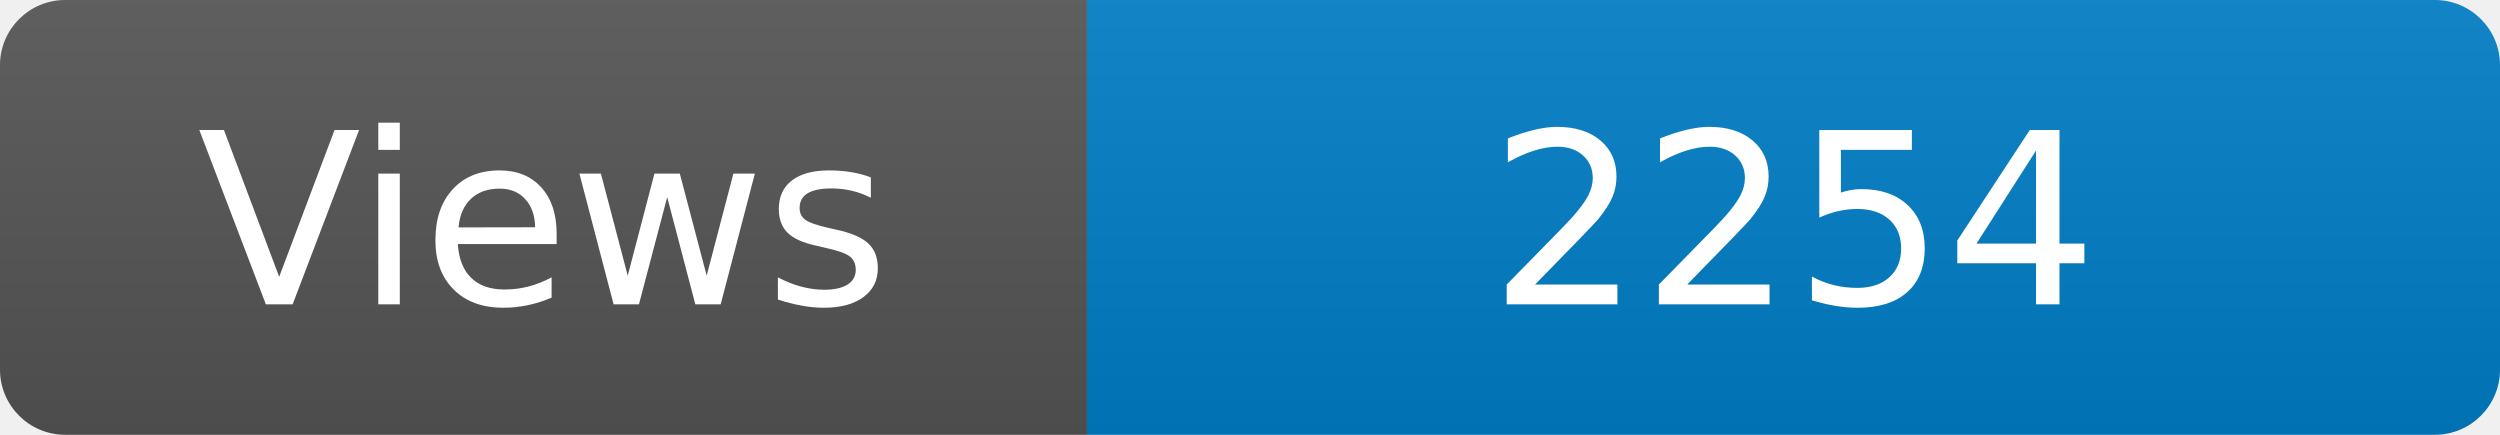
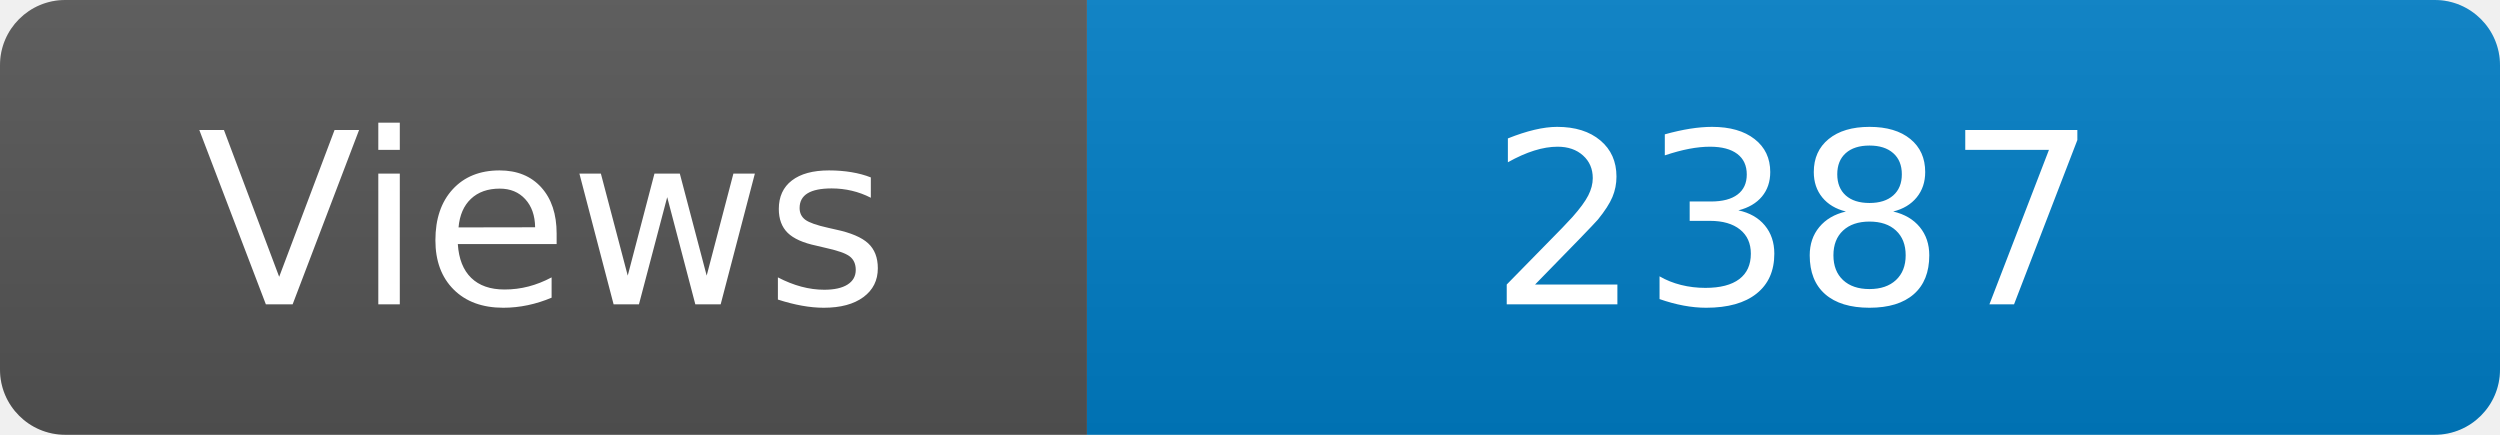
<svg xmlns="http://www.w3.org/2000/svg" width="115" height="20" role="img" aria-label="Maintained?: yes">
  <linearGradient id="s" x2="0" y2="100%">
    <stop offset="0" stop-color="#bbb" stop-opacity=".1" />
    <stop offset="1" stop-opacity=".1" />
  </linearGradient>
  <clipPath id="r">
    <rect width="115" height="20" rx="3" fill="#fff" />
  </clipPath>
  <g clip-path="url(#r)">
    <rect width="50" height="20" fill="#555" />
    <rect x="50" width="160" height="20" fill="#007ec6" />
    <rect width="115" height="20" fill="url(#s)" />
  </g>
  <g fill="#fff" text-anchor="middle" font-family="Verdana,Geneva,DejaVu Sans,sans-serif" font-size="110">
    <text x="250" y="140" transform="scale(.1)" fill="#fff">Views</text>
-     <text x="825" y="140" transform="scale(.1)" fill="#fff">2254</text>
+     <text x="825" y="140" transform="scale(.1)" fill="#fff">2387</text>
  </g>
</svg>
